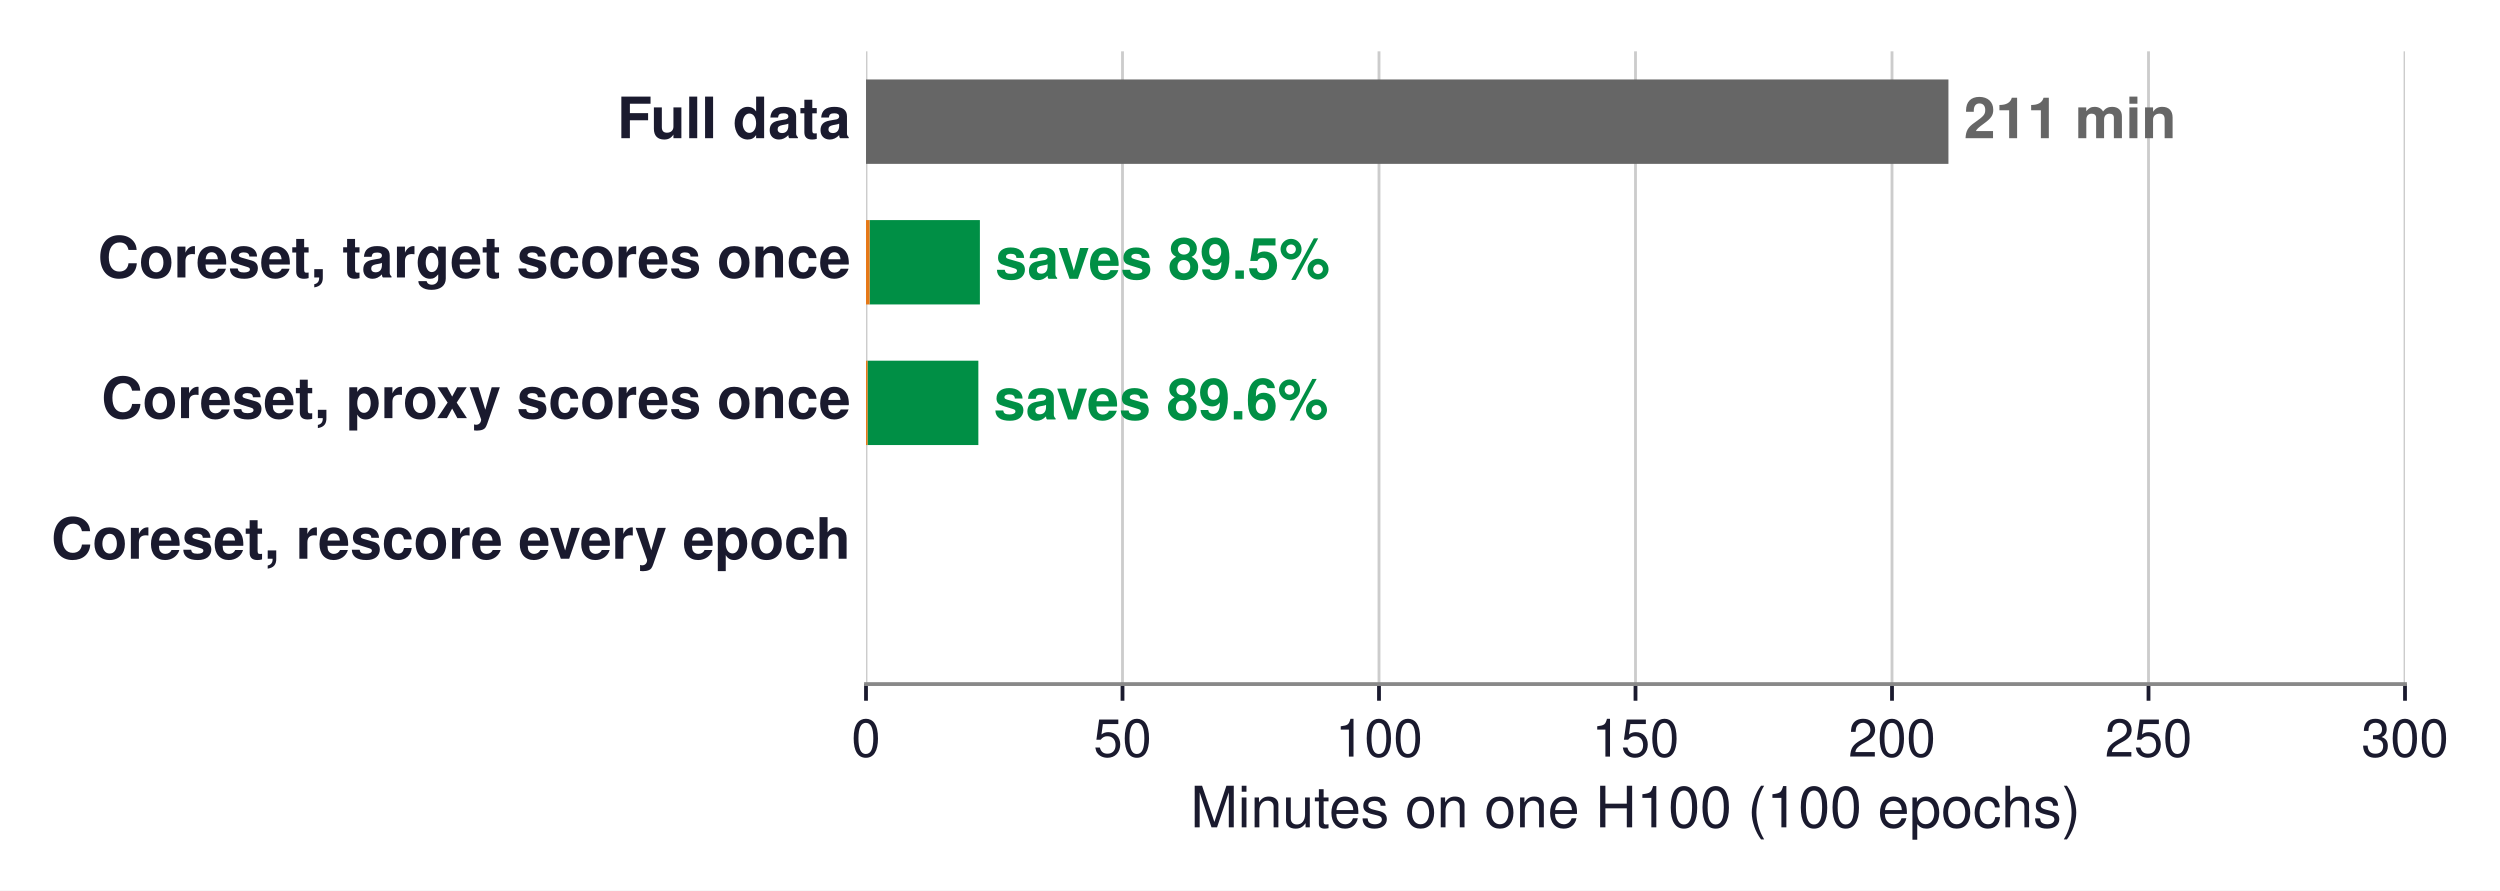
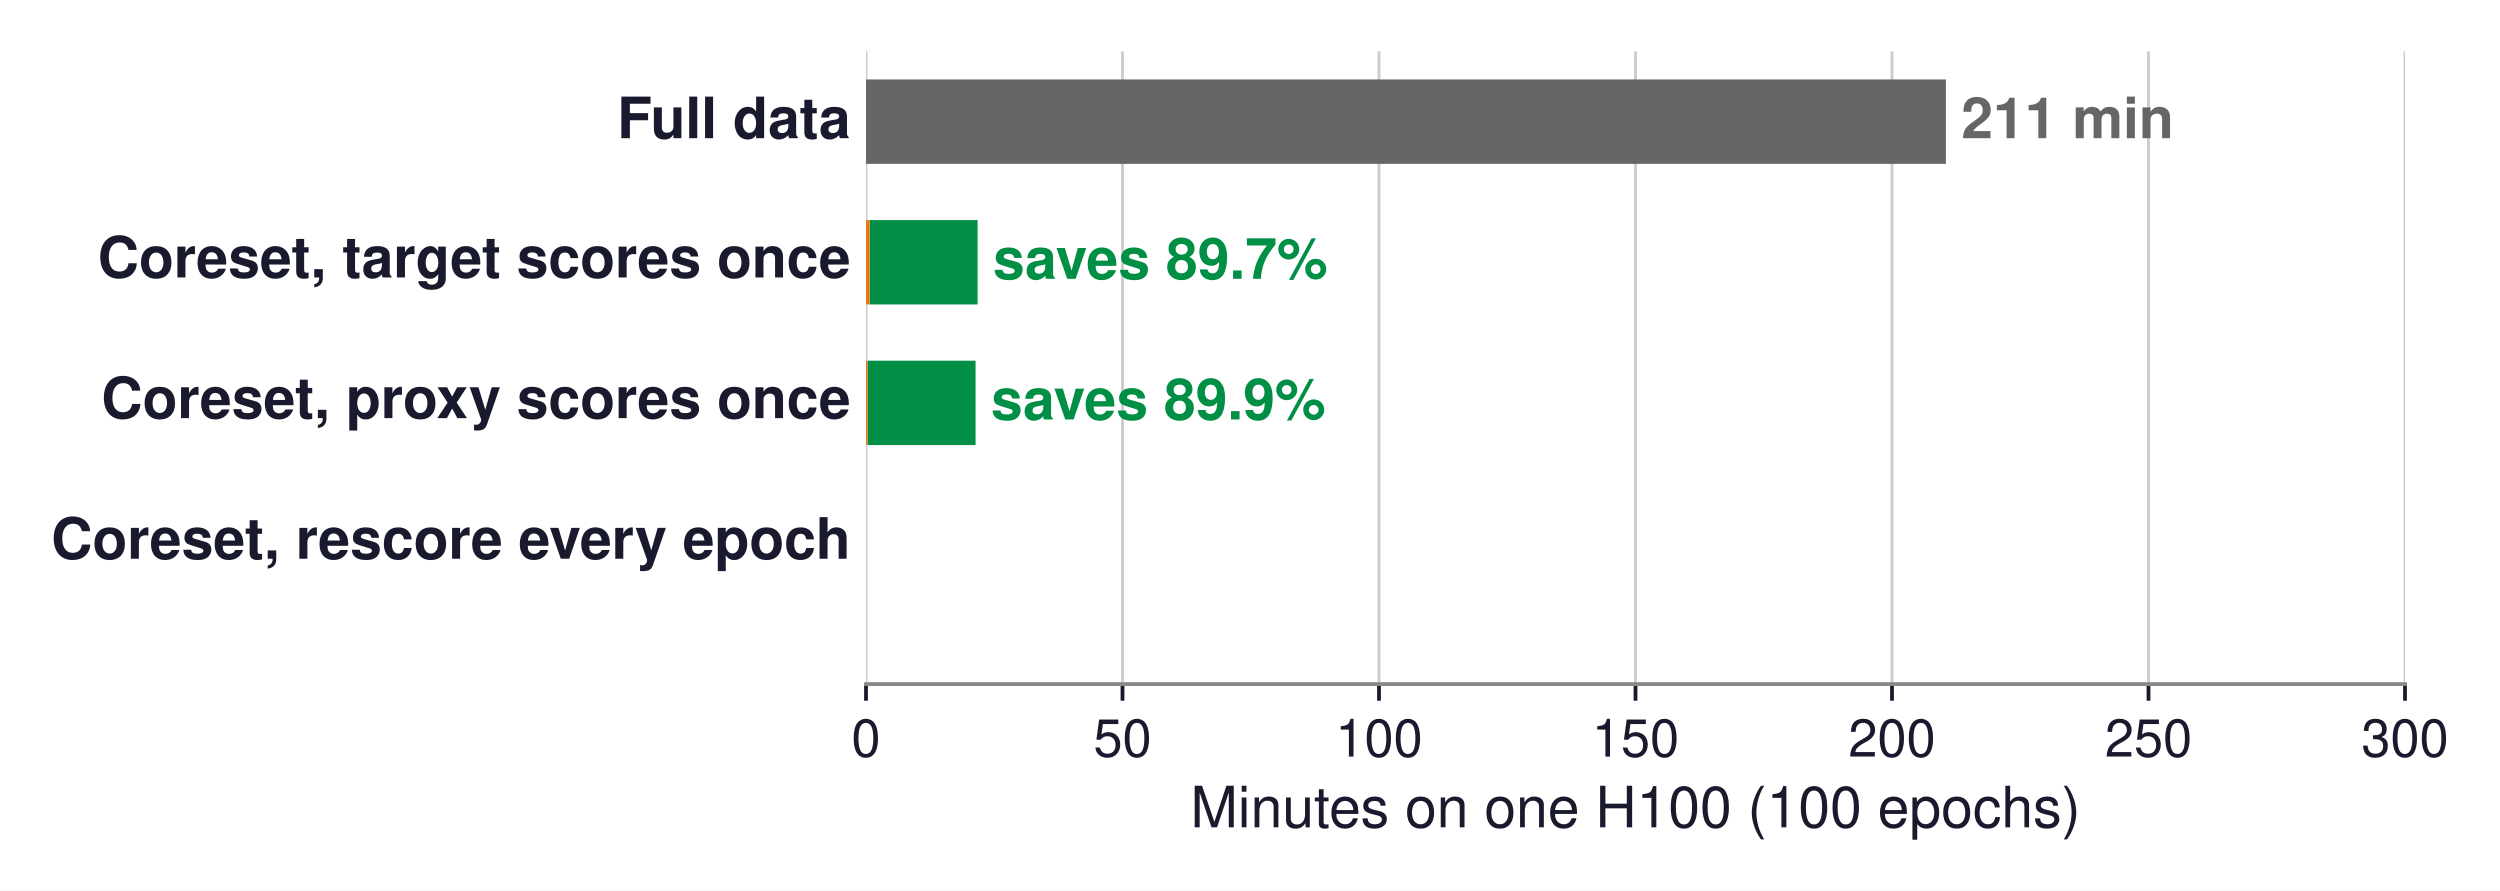
<svg xmlns="http://www.w3.org/2000/svg" xmlns:xlink="http://www.w3.org/1999/xlink" width="525.729pt" height="187.276pt" viewBox="0 0 525.729 187.276" version="1.1">
  <defs>
    <style type="text/css">*{stroke-linejoin: round; stroke-linecap: butt}</style>
  </defs>
  <g id="figure_1">
    <g id="patch_1">
      <path d="M -0 187.276  L 525.729 187.276  L 525.729 0  L -0 0  z " style="fill: #ffffff" />
    </g>
    <g id="axes_1">
      <g id="patch_2">
        <path d="M 182.113 143.856  L 505.753 143.856  L 505.753 10.8  L 182.113 10.8  z " style="fill: #ffffff" />
      </g>
      <g id="matplotlib.axis_1">
        <g id="xtick_1">
          <g id="line2d_1">
-             <path d="M 182.113 143.856  L 182.113 10.8  " clip-path="url(#pa9a10c92bc)" style="fill: none; stroke: #cccccc; stroke-width: 0.6; stroke-linecap: square" />
+             <path d="M 182.113 143.856  L 182.113 10.8  " clip-path="url(#p50862384b8)" style="fill: none; stroke: #cccccc; stroke-width: 0.6; stroke-linecap: square" />
          </g>
          <g id="line2d_2">
            <defs>
-               <path id="m96e81b49e1" d="M 0 0  L 0 3.5  " style="stroke: #1a1a2e; stroke-width: 0.8" />
+               <path id="m3b06f458ab" d="M 0 0  L 0 3.5  " style="stroke: #1a1a2e; stroke-width: 0.8" />
            </defs>
            <g>
-               <use xlink:href="#m96e81b49e1" x="182.113" y="143.856" style="fill: #1a1a2e; stroke: #1a1a2e; stroke-width: 0.8" />
+               <use xlink:href="#m3b06f458ab" x="182.113" y="143.856" style="fill: #1a1a2e; stroke: #1a1a2e; stroke-width: 0.8" />
            </g>
          </g>
          <g id="text_1">
            <text style="font-size: 11px; font-family: 'Helvetica', 'Arial', 'DejaVu Sans', sans-serif; text-anchor: middle; fill: #1a1a2e" x="182.113" y="159.106" transform="rotate(-0 182.1133 159.106)">0</text>
          </g>
        </g>
        <g id="xtick_2">
          <g id="line2d_3">
-             <path d="M 236.053 143.856  L 236.053 10.8  " clip-path="url(#pa9a10c92bc)" style="fill: none; stroke: #cccccc; stroke-width: 0.6; stroke-linecap: square" />
+             <path d="M 236.053 143.856  L 236.053 10.8  " clip-path="url(#p50862384b8)" style="fill: none; stroke: #cccccc; stroke-width: 0.6; stroke-linecap: square" />
          </g>
          <g id="line2d_4">
            <g>
-               <use xlink:href="#m96e81b49e1" x="236.053" y="143.856" style="fill: #1a1a2e; stroke: #1a1a2e; stroke-width: 0.8" />
+               <use xlink:href="#m3b06f458ab" x="236.053" y="143.856" style="fill: #1a1a2e; stroke: #1a1a2e; stroke-width: 0.8" />
            </g>
          </g>
          <g id="text_2">
            <text style="font-size: 11px; font-family: 'Helvetica', 'Arial', 'DejaVu Sans', sans-serif; text-anchor: middle; fill: #1a1a2e" x="236.053" y="159.106" transform="rotate(-0 236.0533 159.106)">50</text>
          </g>
        </g>
        <g id="xtick_3">
          <g id="line2d_5">
-             <path d="M 289.993 143.856  L 289.993 10.8  " clip-path="url(#pa9a10c92bc)" style="fill: none; stroke: #cccccc; stroke-width: 0.6; stroke-linecap: square" />
+             <path d="M 289.993 143.856  L 289.993 10.8  " clip-path="url(#p50862384b8)" style="fill: none; stroke: #cccccc; stroke-width: 0.6; stroke-linecap: square" />
          </g>
          <g id="line2d_6">
            <g>
-               <use xlink:href="#m96e81b49e1" x="289.993" y="143.856" style="fill: #1a1a2e; stroke: #1a1a2e; stroke-width: 0.8" />
+               <use xlink:href="#m3b06f458ab" x="289.993" y="143.856" style="fill: #1a1a2e; stroke: #1a1a2e; stroke-width: 0.8" />
            </g>
          </g>
          <g id="text_3">
            <text style="font-size: 11px; font-family: 'Helvetica', 'Arial', 'DejaVu Sans', sans-serif; text-anchor: middle; fill: #1a1a2e" x="289.993" y="159.106" transform="rotate(-0 289.9933 159.106)">100</text>
          </g>
        </g>
        <g id="xtick_4">
          <g id="line2d_7">
-             <path d="M 343.933 143.856  L 343.933 10.8  " clip-path="url(#pa9a10c92bc)" style="fill: none; stroke: #cccccc; stroke-width: 0.6; stroke-linecap: square" />
+             <path d="M 343.933 143.856  L 343.933 10.8  " clip-path="url(#p50862384b8)" style="fill: none; stroke: #cccccc; stroke-width: 0.6; stroke-linecap: square" />
          </g>
          <g id="line2d_8">
            <g>
-               <use xlink:href="#m96e81b49e1" x="343.933" y="143.856" style="fill: #1a1a2e; stroke: #1a1a2e; stroke-width: 0.8" />
+               <use xlink:href="#m3b06f458ab" x="343.933" y="143.856" style="fill: #1a1a2e; stroke: #1a1a2e; stroke-width: 0.8" />
            </g>
          </g>
          <g id="text_4">
            <text style="font-size: 11px; font-family: 'Helvetica', 'Arial', 'DejaVu Sans', sans-serif; text-anchor: middle; fill: #1a1a2e" x="343.933" y="159.106" transform="rotate(-0 343.9333 159.106)">150</text>
          </g>
        </g>
        <g id="xtick_5">
          <g id="line2d_9">
-             <path d="M 397.873 143.856  L 397.873 10.8  " clip-path="url(#pa9a10c92bc)" style="fill: none; stroke: #cccccc; stroke-width: 0.6; stroke-linecap: square" />
+             <path d="M 397.873 143.856  L 397.873 10.8  " clip-path="url(#p50862384b8)" style="fill: none; stroke: #cccccc; stroke-width: 0.6; stroke-linecap: square" />
          </g>
          <g id="line2d_10">
            <g>
-               <use xlink:href="#m96e81b49e1" x="397.873" y="143.856" style="fill: #1a1a2e; stroke: #1a1a2e; stroke-width: 0.8" />
+               <use xlink:href="#m3b06f458ab" x="397.873" y="143.856" style="fill: #1a1a2e; stroke: #1a1a2e; stroke-width: 0.8" />
            </g>
          </g>
          <g id="text_5">
            <text style="font-size: 11px; font-family: 'Helvetica', 'Arial', 'DejaVu Sans', sans-serif; text-anchor: middle; fill: #1a1a2e" x="397.873" y="159.106" transform="rotate(-0 397.8733 159.106)">200</text>
          </g>
        </g>
        <g id="xtick_6">
          <g id="line2d_11">
-             <path d="M 451.813 143.856  L 451.813 10.8  " clip-path="url(#pa9a10c92bc)" style="fill: none; stroke: #cccccc; stroke-width: 0.6; stroke-linecap: square" />
+             <path d="M 451.813 143.856  L 451.813 10.8  " clip-path="url(#p50862384b8)" style="fill: none; stroke: #cccccc; stroke-width: 0.6; stroke-linecap: square" />
          </g>
          <g id="line2d_12">
            <g>
-               <use xlink:href="#m96e81b49e1" x="451.813" y="143.856" style="fill: #1a1a2e; stroke: #1a1a2e; stroke-width: 0.8" />
+               <use xlink:href="#m3b06f458ab" x="451.813" y="143.856" style="fill: #1a1a2e; stroke: #1a1a2e; stroke-width: 0.8" />
            </g>
          </g>
          <g id="text_6">
            <text style="font-size: 11px; font-family: 'Helvetica', 'Arial', 'DejaVu Sans', sans-serif; text-anchor: middle; fill: #1a1a2e" x="451.813" y="159.106" transform="rotate(-0 451.8133 159.106)">250</text>
          </g>
        </g>
        <g id="xtick_7">
          <g id="line2d_13">
-             <path d="M 505.753 143.856  L 505.753 10.8  " clip-path="url(#pa9a10c92bc)" style="fill: none; stroke: #cccccc; stroke-width: 0.6; stroke-linecap: square" />
+             <path d="M 505.753 143.856  L 505.753 10.8  " clip-path="url(#p50862384b8)" style="fill: none; stroke: #cccccc; stroke-width: 0.6; stroke-linecap: square" />
          </g>
          <g id="line2d_14">
            <g>
-               <use xlink:href="#m96e81b49e1" x="505.753" y="143.856" style="fill: #1a1a2e; stroke: #1a1a2e; stroke-width: 0.8" />
+               <use xlink:href="#m3b06f458ab" x="505.753" y="143.856" style="fill: #1a1a2e; stroke: #1a1a2e; stroke-width: 0.8" />
            </g>
          </g>
          <g id="text_7">
            <text style="font-size: 11px; font-family: 'Helvetica', 'Arial', 'DejaVu Sans', sans-serif; text-anchor: middle; fill: #1a1a2e" x="505.753" y="159.106" transform="rotate(-0 505.7533 159.106)">300</text>
          </g>
        </g>
        <g id="text_8">
          <text style="font-size: 12px; font-family: 'Helvetica', 'Arial', 'DejaVu Sans', sans-serif; text-anchor: middle; fill: #1a1a2e" x="343.933" y="173.975" transform="rotate(-0 343.9333 173.9751)">Minutes on one H100 (100 epochs)</text>
        </g>
      </g>
      <g id="matplotlib.axis_2" />
      <g id="patch_3">
-         <path d="M 182.113 34.454  L 409.74 34.454  L 409.74 16.714  L 182.113 16.714  z " clip-path="url(#pa9a10c92bc)" style="fill: #666666" />
+         <path d="M 182.113 34.454  L 409.206 34.454  L 409.206 16.714  L 182.113 16.714  z " clip-path="url(#p50862384b8)" style="fill: #666666" />
      </g>
      <g id="patch_4">
-         <path d="M 182.868 64.022  L 206.063 64.022  L 206.063 46.282  L 182.868 46.282  z " clip-path="url(#pa9a10c92bc)" style="fill: #008f45" />
+         <path d="M 182.87 64.022  L 205.58 64.022  L 205.58 46.282  L 182.87 46.282  z " clip-path="url(#p50862384b8)" style="fill: #008f45" />
      </g>
      <g id="patch_5">
-         <path d="M 182.113 64.022  L 182.868 64.022  L 182.868 46.282  L 182.113 46.282  z " clip-path="url(#pa9a10c92bc)" style="fill: #e67817" />
+         <path d="M 182.113 64.022  L 182.87 64.022  L 182.87 46.282  L 182.113 46.282  z " clip-path="url(#p50862384b8)" style="fill: #e67817" />
      </g>
      <g id="patch_6">
-         <path d="M 182.437 93.59  L 205.739 93.59  L 205.739 75.85  L 182.437 75.85  z " clip-path="url(#pa9a10c92bc)" style="fill: #008f45" />
+         <path d="M 182.446 93.59  L 205.155 93.59  L 205.155 75.85  L 182.446 75.85  z " clip-path="url(#p50862384b8)" style="fill: #008f45" />
      </g>
      <g id="patch_7">
-         <path d="M 182.113 93.59  L 182.437 93.59  L 182.437 75.85  L 182.113 75.85  z " clip-path="url(#pa9a10c92bc)" style="fill: #e67817" />
+         <path d="M 182.113 93.59  L 182.446 93.59  L 182.446 75.85  L 182.113 75.85  z " clip-path="url(#p50862384b8)" style="fill: #e67817" />
      </g>
      <g id="patch_8">
-         <path d="M 257.629 123.158  L 280.392 123.158  L 280.392 105.418  L 257.629 105.418  L 257.629 123.158  z " clip-path="url(#pa9a10c92bc)" style="fill: none; opacity: 0" />
+         <path d="M 257.811 123.158  L 280.52 123.158  L 280.52 105.418  L 257.811 105.418  L 257.811 123.158  z " clip-path="url(#p50862384b8)" style="fill: none; opacity: 0" />
      </g>
      <g id="patch_9">
-         <path d="M 182.113 123.158  L 257.629 123.158  L 257.629 105.418  L 182.113 105.418  L 182.113 123.158  z " clip-path="url(#pa9a10c92bc)" style="fill: none; opacity: 0" />
+         <path d="M 182.113 123.158  L 257.811 123.158  L 257.811 105.418  L 182.113 105.418  L 182.113 123.158  z " clip-path="url(#p50862384b8)" style="fill: none; opacity: 0" />
      </g>
      <g id="patch_10">
        <path d="M 182.113 143.856  L 505.753 143.856  " style="fill: none; stroke: #888888; stroke-width: 0.8; stroke-linejoin: miter; stroke-linecap: square" />
      </g>
      <g id="text_9">
        <text style="font-weight: 700; font-size: 12px; font-family: 'Helvetica', 'Arial', 'DejaVu Sans', sans-serif; text-anchor: end; fill: #1a1a2e" x="178.877" y="29.064" transform="rotate(-0 178.8769 29.06447)">Full data</text>
      </g>
      <g id="text_10">
-         <text style="font-weight: 700; font-size: 12px; font-family: 'Helvetica', 'Arial', 'DejaVu Sans', sans-serif; text-anchor: start; fill: #666666" x="412.976" y="29.064" transform="rotate(-0 412.9765 29.06447)">211 min</text>
+         <text style="font-weight: 700; font-size: 12px; font-family: 'Helvetica', 'Arial', 'DejaVu Sans', sans-serif; text-anchor: start; fill: #666666" x="412.443" y="29.064" transform="rotate(-0 412.4427 29.06447)">211 min</text>
      </g>
      <g id="text_11">
        <text style="font-weight: 700; font-size: 12px; font-family: 'Helvetica', 'Arial', 'DejaVu Sans', sans-serif; text-anchor: end; fill: #1a1a2e" x="178.877" y="58.345" transform="rotate(-0 178.8769 58.34513)">Coreset, target scores once</text>
      </g>
      <g id="text_12">
-         <text style="font-weight: 700; font-size: 12px; font-family: 'Helvetica', 'Arial', 'DejaVu Sans', sans-serif; text-anchor: start; fill: #008f45" x="209.299" y="58.632" transform="rotate(-0 209.299 58.63247)">saves 89.5%</text>
+         <text style="font-weight: 700; font-size: 12px; font-family: 'Helvetica', 'Arial', 'DejaVu Sans', sans-serif; text-anchor: start; fill: #008f45" x="208.816" y="58.632" transform="rotate(-0 208.816 58.63247)">saves 89.7%</text>
      </g>
      <g id="text_13">
        <text style="font-weight: 700; font-size: 12px; font-family: 'Helvetica', 'Arial', 'DejaVu Sans', sans-serif; text-anchor: end; fill: #1a1a2e" x="178.877" y="87.928" transform="rotate(-0 178.8769 87.92812)">Coreset, proxy scores once</text>
      </g>
      <g id="text_14">
-         <text style="font-weight: 700; font-size: 12px; font-family: 'Helvetica', 'Arial', 'DejaVu Sans', sans-serif; text-anchor: start; fill: #008f45" x="208.975" y="88.2" transform="rotate(-0 208.9754 88.20047)">saves 89.6%</text>
+         <text style="font-weight: 700; font-size: 12px; font-family: 'Helvetica', 'Arial', 'DejaVu Sans', sans-serif; text-anchor: start; fill: #008f45" x="208.391" y="88.2" transform="rotate(-0 208.3913 88.20047)">saves 89.9%</text>
      </g>
      <g id="text_15">
        <text style="font-weight: 700; font-size: 12px; font-family: 'Helvetica', 'Arial', 'DejaVu Sans', sans-serif; text-anchor: end; fill: #1a1a2e" x="178.877" y="117.496" transform="rotate(-0 178.8769 117.4961)">Coreset, rescore every epoch</text>
      </g>
      <g id="text_16">
-         <text style="font-weight: 700; font-size: 12px; font-family: 'Helvetica', 'Arial', 'DejaVu Sans', sans-serif; text-anchor: start; fill: #cb202d; opacity: 0" x="283.628" y="117.768" transform="rotate(-0 283.6284 117.7685)">70 + 21 min: saves 57%</text>
+         <text style="font-weight: 700; font-size: 12px; font-family: 'Helvetica', 'Arial', 'DejaVu Sans', sans-serif; text-anchor: start; fill: #cb202d; opacity: 0" x="283.757" y="117.768" transform="rotate(-0 283.7566 117.7685)">70 + 21 min: saves 57%</text>
      </g>
      <g id="text_17">
        <text style="font-weight: 700; font-size: 11px; font-family: 'Helvetica', 'Arial', 'DejaVu Sans', sans-serif; text-anchor: middle; fill: #e67817; opacity: 0" x="219.871" y="140.87" transform="rotate(-0 219.8713 140.8702)">scoring</text>
      </g>
    </g>
  </g>
  <defs>
-     <clipPath id="pa9a10c92bc">
+     <clipPath id="p50862384b8">
      <rect x="182.113" y="10.8" width="323.64" height="133.056" />
    </clipPath>
  </defs>
</svg>
